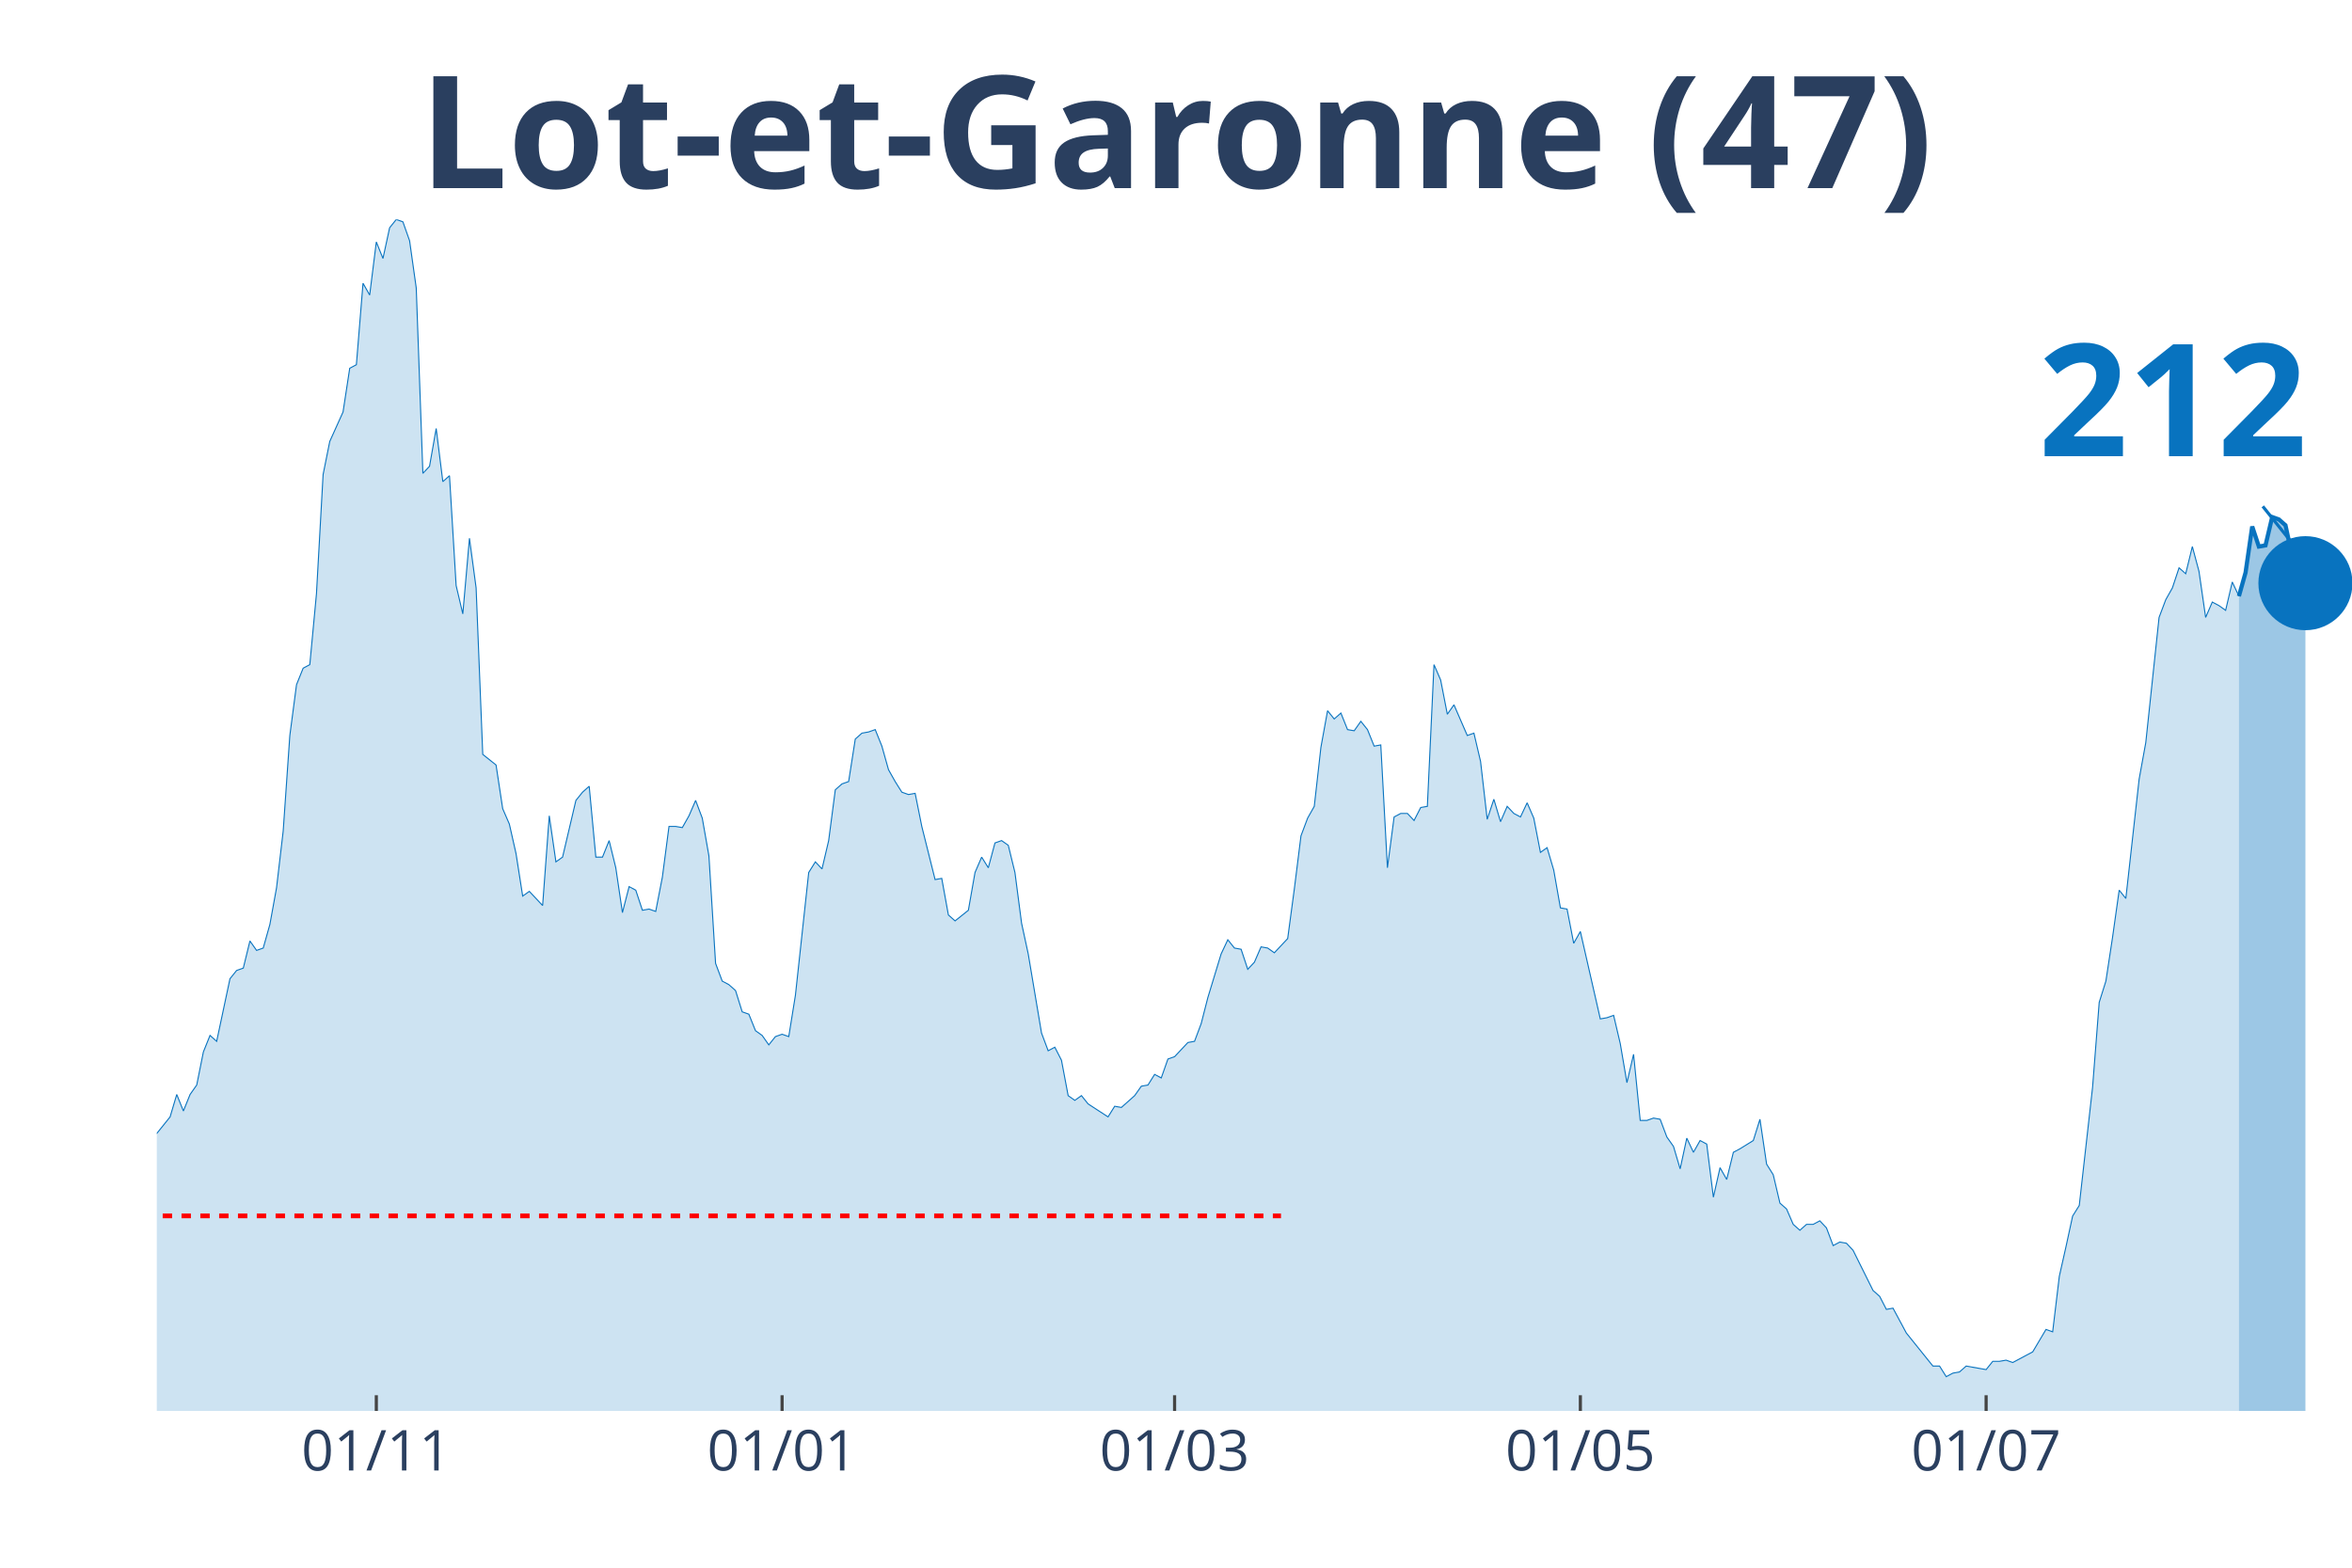
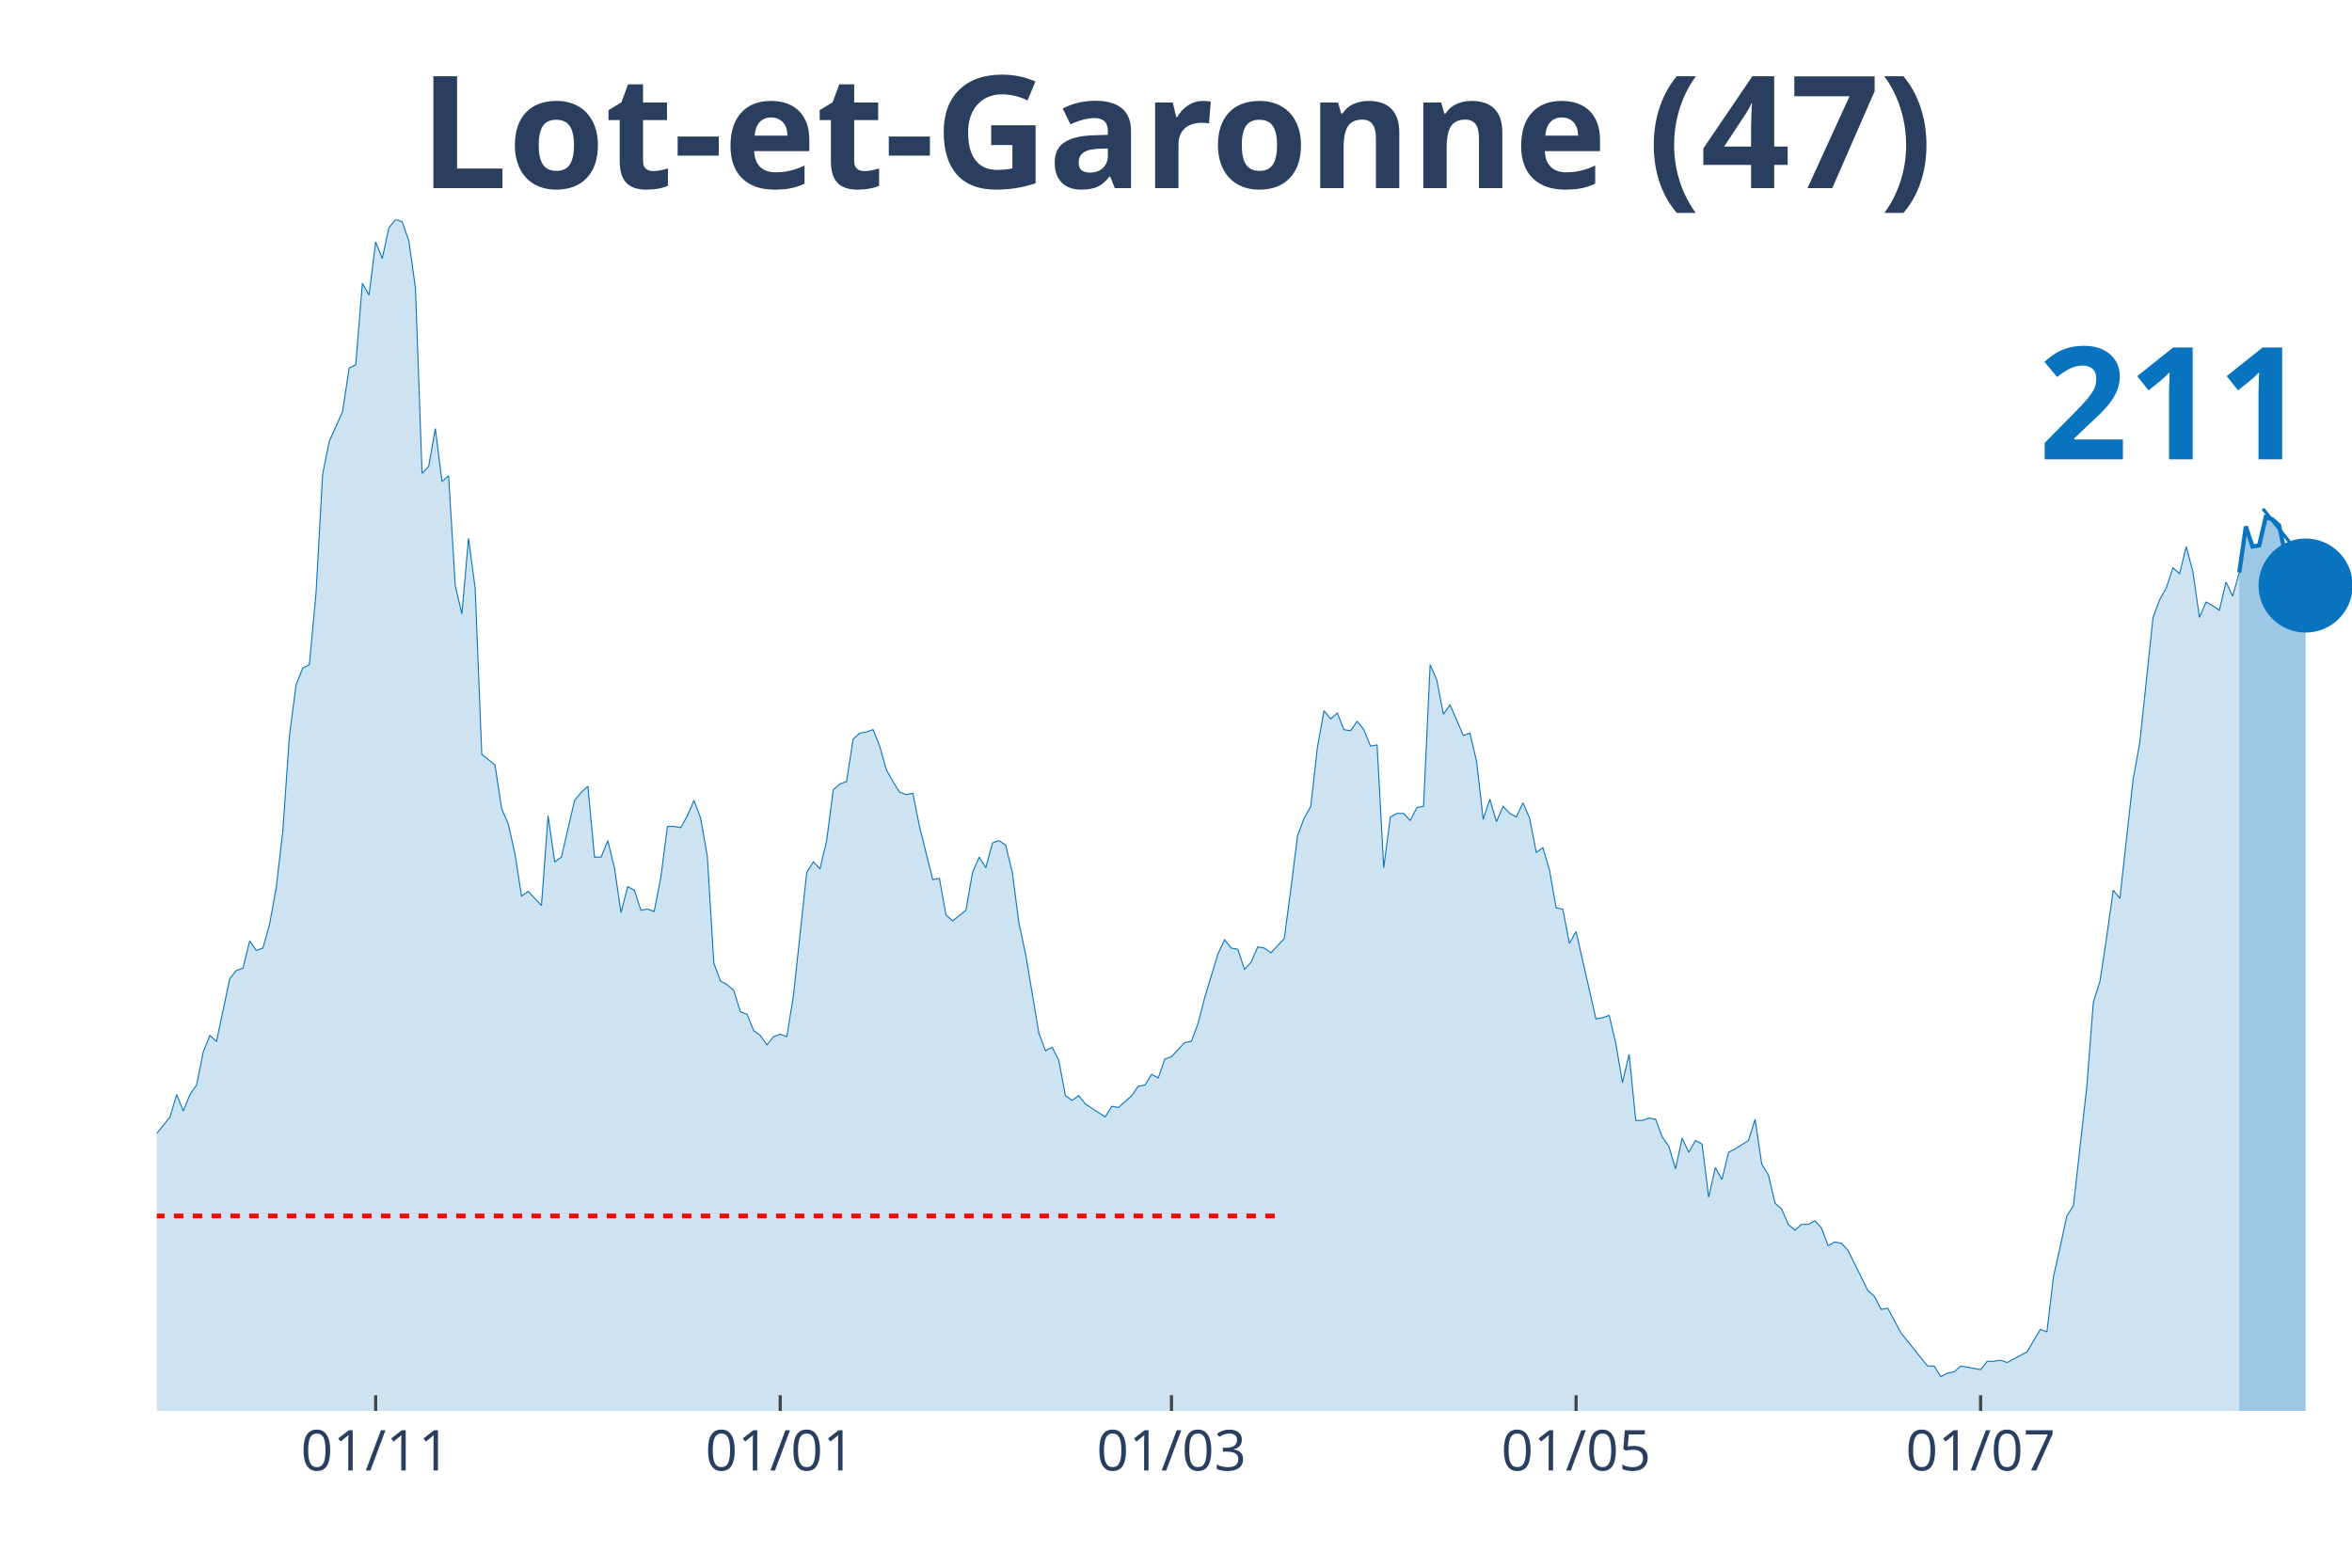
<svg xmlns="http://www.w3.org/2000/svg" class="main-svg" width="1125" height="750" style="" viewBox="0 0 750 500">
  <rect x="0" y="0" width="750" height="500" style="fill: rgb(0, 0, 0); fill-opacity: 0;" />
-   <defs id="defs-7a9e55">
+   <defs id="defs-2d3698">
    <g class="clips">
-       <clipPath id="clip7a9e55xyplot" class="plotclip">
+       <clipPath id="clip2d3698xyplot" class="plotclip">
        <rect width="700" height="380" />
      </clipPath>
-       <clipPath class="axesclip" id="clip7a9e55x">
+       <clipPath class="axesclip" id="clip2d3698x">
        <rect x="50" y="0" width="700" height="500" />
      </clipPath>
-       <clipPath class="axesclip" id="clip7a9e55y">
+       <clipPath class="axesclip" id="clip2d3698y">
        <rect x="0" y="70" width="750" height="380" />
      </clipPath>
-       <clipPath class="axesclip" id="clip7a9e55xy">
+       <clipPath class="axesclip" id="clip2d3698xy">
        <rect x="50" y="70" width="700" height="380" />
      </clipPath>
    </g>
    <g class="gradients" />
  </defs>
  <g class="bglayer">
    <rect class="bg" x="50" y="70" width="700" height="380" style="fill: rgb(0, 0, 0); fill-opacity: 0; stroke-width: 0;" />
  </g>
  <g class="layer-below">
    <g class="imagelayer" />
    <g class="shapelayer" />
  </g>
  <g class="cartesianlayer">
    <g class="subplot xy">
      <g class="layer-subplot">
        <g class="shapelayer" />
        <g class="imagelayer" />
      </g>
      <g class="gridlayer">
        <g class="x">
-           <path class="xgrid crisp" transform="translate(120,0)" d="M0,70v380" style="stroke: rgb(255, 255, 255); stroke-opacity: 1; stroke-width: 1px;" />
-           <path class="xgrid crisp" transform="translate(249.39,0)" d="M0,70v380" style="stroke: rgb(255, 255, 255); stroke-opacity: 1; stroke-width: 1px;" />
-           <path class="xgrid crisp" transform="translate(374.55,0)" d="M0,70v380" style="stroke: rgb(255, 255, 255); stroke-opacity: 1; stroke-width: 1px;" />
-           <path class="xgrid crisp" transform="translate(503.94,0)" d="M0,70v380" style="stroke: rgb(255, 255, 255); stroke-opacity: 1; stroke-width: 1px;" />
-           <path class="xgrid crisp" transform="translate(633.33,0)" d="M0,70v380" style="stroke: rgb(255, 255, 255); stroke-opacity: 1; stroke-width: 1px;" />
+           <path class="xgrid crisp" transform="translate(119.79,0)" d="M0,70v380" style="stroke: rgb(255, 255, 255); stroke-opacity: 1; stroke-width: 1px;" />
+           <path class="xgrid crisp" transform="translate(248.79,0)" d="M0,70v380" style="stroke: rgb(255, 255, 255); stroke-opacity: 1; stroke-width: 1px;" />
+           <path class="xgrid crisp" transform="translate(373.56,0)" d="M0,70v380" style="stroke: rgb(255, 255, 255); stroke-opacity: 1; stroke-width: 1px;" />
+           <path class="xgrid crisp" transform="translate(502.57,0)" d="M0,70v380" style="stroke: rgb(255, 255, 255); stroke-opacity: 1; stroke-width: 1px;" />
+           <path class="xgrid crisp" transform="translate(631.57,0)" d="M0,70v380" style="stroke: rgb(255, 255, 255); stroke-opacity: 1; stroke-width: 1px;" />
        </g>
        <g class="y" />
      </g>
      <g class="zerolinelayer" />
      <path class="xlines-below" />
      <path class="ylines-below" />
      <g class="overlines-below" />
      <g class="xaxislayer-below" />
      <g class="yaxislayer-below" />
      <g class="overaxes-below" />
-       <g class="plot" transform="translate(50, 70)" clip-path="url('#clip7a9e55xyplot')">
+       <g class="plot" transform="translate(50, 70)" clip-path="url('#clip2d3698xyplot')">
        <g class="scatterlayer mlayer">
-           <g class="trace scatter trace4ee009" style="stroke-miterlimit: 2;">
+           <g class="trace scatter tracea1cdda" style="stroke-miterlimit: 2;">
            <g class="fills">
              <g>
-                 <path class="js-fill" d="M663.94,380L-288.48,380L-288.48,377.74L-180.3,378.12L-178.18,376.61L-165.45,378.12L-163.33,379.25L-142.12,376.99L-140,376.99L-129.39,377.36L-127.27,376.23L-116.67,369.83L-114.55,369.83L-108.18,369.83L-106.06,368.33L-103.94,367.2L-101.82,369.08L-99.7,369.08L-97.58,366.82L-86.97,338.95L-84.85,338.57L-80.61,325.01L-78.48,321.63L-76.36,317.11L-74.24,319.37L-72.12,322.38L-70,320.5L-67.88,322.38L-65.76,318.24L-61.52,309.95L-59.39,300.16L-57.27,298.28L-55.15,300.16L-50.91,295.64L-48.79,297.9L-40.3,300.16L-38.18,302.79L-36.06,309.57L-33.94,309.95L-31.82,308.82L-29.7,312.59L-27.58,310.7L-25.45,311.83L-23.33,306.18L-21.21,296.39L-19.09,299.03L-16.97,298.65L-14.85,297.52L-12.73,299.78L-10.61,299.41L-8.48,300.16L-6.36,298.65L-4.24,295.64L-2.12,292.63L0,291.5L4.24,286.22L6.36,279.07L8.48,284.34L10.61,279.07L12.73,276.06L14.85,265.51L16.97,260.24L19.09,262.12L23.33,242.16L25.45,239.52L27.58,238.77L29.7,230.11L31.82,233.12L33.94,232.37L36.06,224.84L38.18,213.16L40.3,195.08L42.42,164.58L44.55,148.38L46.67,143.11L48.79,141.98L50.91,119.39L53.03,81.35L55.15,70.8L59.39,61.39L61.52,47.45L63.64,46.32L65.76,20.34L67.88,24.1L70,7.16L72.12,12.43L74.24,2.64L76.36,0L78.48,0.75L80.61,6.78L82.73,21.84L84.85,80.97L86.97,78.71L89.09,66.66L91.21,83.61L93.33,81.72L95.45,116.75L97.58,125.79L99.7,101.68L101.82,117.5L103.94,170.6L108.18,173.99L110.3,187.93L112.42,192.82L114.55,202.24L116.67,215.8L118.79,214.29L123.03,218.81L125.15,190.19L127.27,204.88L129.39,203.37L133.64,185.29L135.76,182.66L137.88,180.77L140,203.37L142.12,203.37L144.24,198.1L146.36,206.76L148.48,221.07L150.61,212.78L152.73,213.91L154.85,220.32L156.97,219.94L159.09,220.69L161.21,209.77L163.33,193.58L165.45,193.58L167.58,193.95L169.7,190.19L171.82,185.29L173.94,190.94L176.06,202.99L178.18,237.26L180.3,242.91L182.42,244.04L184.55,245.93L186.67,252.71L188.79,253.46L190.91,258.73L193.03,260.24L195.15,263.25L197.27,260.61L199.39,259.86L201.52,260.61L203.64,247.43L207.88,208.27L210,204.88L212.12,207.14L214.24,198.1L216.36,181.9L218.48,180.02L220.61,179.27L222.73,165.71L224.85,163.83L226.97,163.45L229.09,162.7L231.21,167.97L233.33,175.5L235.45,179.27L237.58,182.66L239.7,183.41L241.82,183.03L243.94,193.58L248.18,210.53L250.3,210.15L252.42,221.82L254.55,223.71L258.79,220.32L260.91,208.27L263.03,203.37L265.15,206.76L267.27,198.85L269.39,198.1L271.52,199.6L273.64,208.27L275.76,224.46L277.88,234.25L282.12,259.48L284.24,265.13L286.36,264L288.48,268.15L290.61,279.44L292.73,280.95L294.85,279.44L296.97,282.08L303.33,286.22L305.45,282.83L307.58,283.21L309.7,281.33L311.82,279.44L313.94,276.43L316.06,276.06L318.18,272.67L320.3,273.8L322.42,267.77L324.55,267.02L326.67,264.76L328.79,262.5L330.91,262.12L333.03,256.47L335.15,248.19L339.39,234.25L341.52,229.73L343.64,232.37L345.76,232.75L347.88,239.15L350,236.89L352.12,231.99L354.24,232.37L356.36,233.88L358.48,231.62L360.61,229.36L362.73,213.54L364.85,196.59L366.97,190.94L369.09,187.18L371.21,168.34L373.33,156.67L375.45,159.31L377.58,157.42L379.7,162.7L381.82,163.07L383.94,160.06L386.06,162.7L388.18,167.97L390.3,167.59L392.42,206.76L394.55,190.56L396.67,189.44L398.79,189.44L400.91,191.69L403.03,187.55L405.15,187.18L407.27,141.98L409.39,146.88L411.52,157.8L413.64,154.79L417.88,164.58L420,163.83L422.12,172.86L424.24,191.32L426.36,184.92L428.48,192.07L430.61,187.18L432.73,189.44L434.85,190.56L436.97,186.05L439.09,190.94L441.21,201.86L443.33,200.36L445.45,207.51L447.58,219.56L449.7,219.94L451.82,230.86L453.94,227.1L460.3,254.97L462.42,254.59L464.55,253.84L466.67,262.87L468.79,275.3L470.91,266.26L473.03,287.35L475.15,287.35L477.27,286.6L479.39,286.98L481.52,292.63L483.64,295.64L485.76,302.79L487.88,293L490,297.52L492.12,293.76L494.24,294.89L496.36,311.83L498.48,302.42L500.61,306.18L502.73,297.52L504.85,296.39L509.09,293.76L511.21,286.98L513.33,301.29L515.45,304.68L517.58,313.72L519.7,315.6L521.82,320.5L523.94,322.38L526.06,320.5L528.18,320.5L530.3,319.37L532.42,321.63L534.55,327.27L536.67,326.14L538.79,326.52L540.91,328.78L547.27,341.59L549.39,343.47L551.52,347.61L553.64,347.23L557.88,355.14L560,357.78L566.36,365.69L568.48,365.69L570.61,369.08L572.73,367.95L574.85,367.57L576.97,365.69L581.21,366.44L583.33,366.82L585.45,364.18L587.58,364.18L589.7,363.81L591.82,364.56L596.06,362.3L598.18,361.17L602.42,354.01L604.55,354.77L606.67,337.07L608.79,327.65L610.91,317.86L613.03,314.47L617.27,276.81L619.39,249.69L621.52,242.91L623.64,228.98L625.76,213.91L627.88,216.55L632.12,178.51L634.24,166.84L638.48,126.92L640.61,121.27L642.73,117.5L644.85,111.1L646.97,112.98L649.09,104.32L651.21,112.23L653.33,126.92L655.45,122.02L657.58,123.15L659.7,124.66L661.82,115.62L663.94,120.14" style="fill: rgb(8, 115, 191); fill-opacity: 0.2; stroke-width: 0;" />
+                 <path class="js-fill" d="M664.05,380L-287.61,380L-287.61,377.74L-179.76,378.12L-177.64,376.61L-164.95,378.12L-162.84,379.25L-141.69,376.99L-139.58,376.99L-129,377.36L-126.89,376.23L-116.31,369.83L-114.2,369.83L-107.85,369.83L-105.74,368.33L-103.63,367.2L-101.51,369.08L-99.4,369.08L-97.28,366.82L-86.71,338.95L-84.59,338.57L-80.36,325.01L-78.25,321.63L-76.13,317.11L-74.02,319.37L-71.9,322.38L-69.79,320.5L-67.67,322.38L-65.56,318.24L-61.33,309.95L-59.21,300.16L-57.1,298.28L-54.98,300.16L-50.76,295.64L-48.64,297.9L-40.18,300.16L-38.07,302.79L-35.95,309.57L-33.84,309.95L-31.72,308.82L-29.61,312.59L-27.49,310.7L-25.38,311.83L-23.26,306.18L-21.15,296.39L-19.03,299.03L-16.92,298.65L-14.8,297.52L-12.69,299.78L-10.57,299.41L-8.46,300.16L-6.34,298.65L-4.23,295.64L-2.11,292.63L0,291.5L4.23,286.22L6.34,279.07L8.46,284.34L10.57,279.07L12.69,276.06L14.8,265.51L16.92,260.24L19.03,262.12L23.26,242.16L25.38,239.52L27.49,238.77L29.61,230.11L31.72,233.12L33.84,232.37L35.95,224.84L38.07,213.16L40.18,195.08L42.3,164.58L44.41,148.38L46.53,143.11L48.64,141.98L50.76,119.39L52.87,81.35L54.98,70.8L59.21,61.39L61.33,47.45L63.44,46.32L65.56,20.34L67.67,24.1L69.79,7.16L71.9,12.43L74.02,2.64L76.13,0L78.25,0.75L80.36,6.78L82.48,21.84L84.59,80.97L86.71,78.71L88.82,66.66L90.94,83.61L93.05,81.72L95.17,116.75L97.28,125.79L99.4,101.68L101.51,117.5L103.63,170.6L107.85,173.99L109.97,187.93L112.08,192.82L114.2,202.24L116.31,215.8L118.43,214.29L122.66,218.81L124.77,190.19L126.89,204.88L129,203.37L133.23,185.29L135.35,182.66L137.46,180.77L139.58,203.37L141.69,203.37L143.81,198.1L145.92,206.76L148.04,221.07L150.15,212.78L152.27,213.91L154.38,220.32L156.5,219.94L158.61,220.69L160.73,209.77L162.84,193.58L164.95,193.58L167.07,193.95L169.18,190.19L171.3,185.29L173.41,190.94L175.53,202.99L177.64,237.26L179.76,242.91L181.87,244.04L183.99,245.93L186.1,252.71L188.22,253.46L190.33,258.73L192.45,260.24L194.56,263.25L196.68,260.61L198.79,259.86L200.91,260.61L203.02,247.43L207.25,208.27L209.37,204.88L211.48,207.14L213.6,198.1L215.71,181.9L217.82,180.02L219.94,179.27L222.05,165.71L224.17,163.83L226.28,163.45L228.4,162.7L230.51,167.97L232.63,175.5L234.74,179.27L236.86,182.66L238.97,183.41L241.09,183.03L243.2,193.58L247.43,210.53L249.55,210.15L251.66,221.82L253.78,223.71L258.01,220.32L260.12,208.27L262.24,203.37L264.35,206.76L266.47,198.85L268.58,198.1L270.69,199.6L272.81,208.27L274.92,224.46L277.04,234.25L281.27,259.48L283.38,265.13L285.5,264L287.61,268.15L289.73,279.44L291.84,280.95L293.96,279.44L296.07,282.08L302.42,286.22L304.53,282.83L306.65,283.21L308.76,281.33L310.88,279.44L312.99,276.43L315.11,276.06L317.22,272.67L319.34,273.8L321.45,267.77L323.56,267.02L325.68,264.76L327.79,262.5L329.91,262.12L332.02,256.47L334.14,248.19L338.37,234.25L340.48,229.73L342.6,232.37L344.71,232.75L346.83,239.15L348.94,236.89L351.06,231.99L353.17,232.37L355.29,233.88L357.4,231.62L359.52,229.36L361.63,213.54L363.75,196.59L365.86,190.94L367.98,187.18L370.09,168.34L372.21,156.67L374.32,159.31L376.44,157.42L378.55,162.7L380.66,163.07L382.78,160.06L384.89,162.7L387.01,167.97L389.12,167.59L391.24,206.76L393.35,190.56L395.47,189.44L397.58,189.44L399.7,191.69L401.81,187.55L403.93,187.18L406.04,141.98L408.16,146.88L410.27,157.8L412.39,154.79L416.62,164.58L418.73,163.83L420.85,172.86L422.96,191.32L425.08,184.92L427.19,192.07L429.31,187.18L431.42,189.44L433.53,190.56L435.65,186.05L437.76,190.94L439.88,201.86L441.99,200.36L444.11,207.51L446.22,219.56L448.34,219.94L450.45,230.86L452.57,227.1L458.91,254.97L461.03,254.59L463.14,253.84L465.26,262.87L467.37,275.3L469.49,266.26L471.6,287.35L473.72,287.35L475.83,286.6L477.95,286.98L480.06,292.63L482.18,295.64L484.29,302.79L486.4,293L488.52,297.52L490.63,293.76L492.75,294.89L494.86,311.83L496.98,302.42L499.09,306.18L501.21,297.52L503.32,296.39L507.55,293.76L509.67,286.98L511.78,301.29L513.9,304.68L516.01,313.72L518.13,315.6L520.24,320.5L522.36,322.38L524.47,320.5L526.59,320.5L528.7,319.37L530.82,321.63L532.93,327.27L535.05,326.14L537.16,326.52L539.27,328.78L545.62,341.59L547.73,343.47L549.85,347.61L551.96,347.23L556.19,355.14L558.31,357.78L564.65,365.69L566.77,365.69L568.88,369.08L571,367.95L573.11,367.57L575.23,365.69L579.46,366.44L581.57,366.82L583.69,364.18L585.8,364.18L587.92,363.81L590.03,364.56L594.26,362.3L596.37,361.17L600.6,354.01L602.72,354.77L604.83,337.07L606.95,327.65L609.06,317.86L611.18,314.47L615.41,276.81L617.52,249.69L619.64,242.91L621.75,228.98L623.87,213.91L625.98,216.55L630.21,178.51L632.33,166.84L636.56,126.92L638.67,121.27L640.79,117.5L642.9,111.1L645.02,112.98L647.13,104.32L649.24,112.23L651.36,126.92L653.47,122.02L655.59,123.15L657.7,124.66L659.82,115.62L661.93,120.14L664.05,112.61" style="fill: rgb(8, 115, 191); fill-opacity: 0.2; stroke-width: 0;" />
              </g>
            </g>
            <g class="errorbars" />
            <g class="lines">
-               <path class="js-line" d="M-288.48,377.74L-180.3,378.12L-178.18,376.61L-165.45,378.12L-163.33,379.25L-142.12,376.99L-140,376.99L-129.39,377.36L-127.27,376.23L-116.67,369.83L-114.55,369.83L-108.18,369.83L-106.06,368.33L-103.94,367.2L-101.82,369.08L-99.7,369.08L-97.58,366.82L-86.97,338.95L-84.85,338.57L-80.61,325.01L-78.48,321.63L-76.36,317.11L-74.24,319.37L-72.12,322.38L-70,320.5L-67.88,322.38L-65.76,318.24L-61.52,309.95L-59.39,300.16L-57.27,298.28L-55.15,300.16L-50.91,295.64L-48.79,297.9L-40.3,300.16L-38.18,302.79L-36.06,309.57L-33.94,309.95L-31.82,308.82L-29.7,312.59L-27.58,310.7L-25.45,311.83L-23.33,306.18L-21.21,296.39L-19.09,299.03L-16.97,298.65L-14.85,297.52L-12.73,299.78L-10.61,299.41L-8.48,300.16L-6.36,298.65L-4.24,295.64L-2.12,292.63L0,291.5L4.24,286.22L6.36,279.07L8.48,284.34L10.61,279.07L12.73,276.06L14.85,265.51L16.97,260.24L19.09,262.12L23.33,242.16L25.45,239.52L27.58,238.77L29.7,230.11L31.82,233.12L33.94,232.37L36.06,224.84L38.18,213.16L40.3,195.08L42.42,164.58L44.55,148.38L46.67,143.11L48.79,141.98L50.91,119.39L53.03,81.35L55.15,70.8L59.39,61.39L61.52,47.45L63.64,46.32L65.76,20.34L67.88,24.1L70,7.16L72.12,12.43L74.24,2.64L76.36,0L78.48,0.75L80.61,6.78L82.73,21.84L84.85,80.97L86.97,78.71L89.09,66.66L91.21,83.61L93.33,81.72L95.45,116.75L97.58,125.79L99.7,101.68L101.82,117.5L103.94,170.6L108.18,173.99L110.3,187.93L112.42,192.82L114.55,202.24L116.67,215.8L118.79,214.29L123.03,218.81L125.15,190.19L127.27,204.88L129.39,203.37L133.64,185.29L135.76,182.66L137.88,180.77L140,203.37L142.12,203.37L144.24,198.1L146.36,206.76L148.48,221.07L150.61,212.78L152.73,213.91L154.85,220.32L156.97,219.94L159.09,220.69L161.21,209.77L163.33,193.58L165.45,193.58L167.58,193.95L169.7,190.19L171.82,185.29L173.94,190.94L176.06,202.99L178.18,237.26L180.3,242.91L182.42,244.04L184.55,245.93L186.67,252.71L188.79,253.46L190.91,258.73L193.03,260.24L195.15,263.25L197.27,260.61L199.39,259.86L201.52,260.61L203.64,247.43L207.88,208.27L210,204.88L212.12,207.14L214.24,198.1L216.36,181.9L218.48,180.02L220.61,179.27L222.73,165.71L224.85,163.83L226.97,163.45L229.09,162.7L231.21,167.97L233.33,175.5L235.45,179.27L237.58,182.66L239.7,183.41L241.82,183.03L243.94,193.58L248.18,210.53L250.3,210.15L252.42,221.82L254.55,223.71L258.79,220.32L260.91,208.27L263.03,203.37L265.15,206.76L267.27,198.85L269.39,198.1L271.52,199.6L273.64,208.27L275.76,224.46L277.88,234.25L282.12,259.48L284.24,265.13L286.36,264L288.48,268.15L290.61,279.44L292.73,280.95L294.85,279.44L296.97,282.08L303.33,286.22L305.45,282.83L307.58,283.21L309.7,281.33L311.82,279.44L313.94,276.43L316.06,276.06L318.18,272.67L320.3,273.8L322.42,267.77L324.55,267.02L326.67,264.76L328.79,262.5L330.91,262.12L333.03,256.47L335.15,248.19L339.39,234.25L341.52,229.73L343.64,232.37L345.76,232.75L347.88,239.15L350,236.89L352.12,231.99L354.24,232.37L356.36,233.88L358.48,231.62L360.61,229.36L362.73,213.54L364.85,196.59L366.97,190.94L369.09,187.18L371.21,168.34L373.33,156.67L375.45,159.31L377.58,157.42L379.7,162.7L381.82,163.07L383.94,160.06L386.06,162.7L388.18,167.97L390.3,167.59L392.42,206.76L394.55,190.56L396.67,189.44L398.79,189.44L400.91,191.69L403.03,187.55L405.15,187.18L407.27,141.98L409.39,146.88L411.52,157.8L413.64,154.79L417.88,164.58L420,163.83L422.12,172.86L424.24,191.32L426.36,184.92L428.48,192.07L430.61,187.18L432.73,189.44L434.85,190.56L436.97,186.05L439.09,190.94L441.21,201.86L443.33,200.36L445.45,207.51L447.58,219.56L449.7,219.94L451.82,230.86L453.94,227.1L460.3,254.97L462.42,254.59L464.55,253.84L466.67,262.87L468.79,275.3L470.91,266.26L473.03,287.35L475.15,287.35L477.27,286.6L479.39,286.98L481.52,292.63L483.64,295.64L485.76,302.79L487.88,293L490,297.52L492.12,293.76L494.24,294.89L496.36,311.83L498.48,302.42L500.61,306.18L502.73,297.52L504.85,296.39L509.09,293.76L511.21,286.98L513.33,301.29L515.45,304.68L517.58,313.72L519.7,315.6L521.82,320.5L523.94,322.38L526.06,320.5L528.18,320.5L530.3,319.37L532.42,321.63L534.55,327.27L536.67,326.14L538.79,326.52L540.91,328.78L547.27,341.59L549.39,343.47L551.52,347.61L553.64,347.23L557.88,355.14L560,357.78L566.36,365.69L568.48,365.69L570.61,369.08L572.73,367.95L574.85,367.57L576.97,365.69L581.21,366.44L583.33,366.82L585.45,364.18L587.58,364.18L589.7,363.81L591.82,364.56L596.06,362.3L598.18,361.17L602.42,354.01L604.55,354.77L606.67,337.07L608.79,327.65L610.91,317.86L613.03,314.47L617.27,276.81L619.39,249.69L621.52,242.91L623.64,228.98L625.76,213.91L627.88,216.55L632.12,178.51L634.24,166.84L638.48,126.92L640.61,121.27L642.73,117.5L644.85,111.1L646.97,112.98L649.09,104.32L651.21,112.23L653.33,126.92L655.45,122.02L657.58,123.15L659.7,124.66L661.82,115.62L663.94,120.14" style="vector-effect: non-scaling-stroke; fill: none; stroke: rgb(8, 115, 191); stroke-opacity: 1; stroke-width: 0.5px; opacity: 1;" />
+               <path class="js-line" d="M-287.61,377.74L-179.76,378.12L-177.64,376.61L-164.95,378.12L-162.84,379.25L-141.69,376.99L-139.58,376.99L-129,377.36L-126.89,376.23L-116.31,369.83L-114.2,369.83L-107.85,369.83L-105.74,368.33L-103.63,367.2L-101.51,369.08L-99.4,369.08L-97.28,366.82L-86.71,338.95L-84.59,338.57L-80.36,325.01L-78.25,321.63L-76.13,317.11L-74.02,319.37L-71.9,322.38L-69.79,320.5L-67.67,322.38L-65.56,318.24L-61.33,309.95L-59.21,300.16L-57.1,298.28L-54.98,300.16L-50.76,295.64L-48.64,297.9L-40.18,300.16L-38.07,302.79L-35.95,309.57L-33.84,309.95L-31.72,308.82L-29.61,312.59L-27.49,310.7L-25.38,311.83L-23.26,306.18L-21.15,296.39L-19.03,299.03L-16.92,298.65L-14.8,297.52L-12.69,299.78L-10.57,299.41L-8.46,300.16L-6.34,298.65L-4.23,295.64L-2.11,292.63L0,291.5L4.23,286.22L6.34,279.07L8.46,284.34L10.57,279.07L12.69,276.06L14.8,265.51L16.92,260.24L19.03,262.12L23.26,242.16L25.38,239.52L27.49,238.77L29.61,230.11L31.72,233.12L33.84,232.37L35.95,224.84L38.07,213.16L40.18,195.08L42.3,164.58L44.41,148.38L46.53,143.11L48.64,141.98L50.76,119.39L52.87,81.35L54.98,70.8L59.21,61.39L61.33,47.45L63.44,46.32L65.56,20.34L67.67,24.1L69.79,7.16L71.9,12.43L74.02,2.64L76.13,0L78.25,0.75L80.36,6.78L82.48,21.84L84.59,80.97L86.71,78.71L88.82,66.66L90.94,83.61L93.05,81.72L95.17,116.75L97.28,125.79L99.4,101.68L101.51,117.5L103.63,170.6L107.85,173.99L109.97,187.93L112.08,192.82L114.2,202.24L116.31,215.8L118.43,214.29L122.66,218.81L124.77,190.19L126.89,204.88L129,203.37L133.23,185.29L135.35,182.66L137.46,180.77L139.58,203.37L141.69,203.37L143.81,198.1L145.92,206.76L148.04,221.07L150.15,212.78L152.27,213.91L154.38,220.32L156.5,219.94L158.61,220.69L160.73,209.77L162.84,193.58L164.95,193.58L167.07,193.95L169.18,190.19L171.3,185.29L173.41,190.94L175.53,202.99L177.64,237.26L179.76,242.91L181.87,244.04L183.99,245.93L186.1,252.71L188.22,253.46L190.33,258.73L192.45,260.24L194.56,263.25L196.68,260.61L198.79,259.86L200.91,260.61L203.02,247.43L207.25,208.27L209.37,204.88L211.48,207.14L213.6,198.1L215.71,181.9L217.82,180.02L219.94,179.27L222.05,165.71L224.17,163.83L226.28,163.45L228.4,162.7L230.51,167.97L232.63,175.5L234.74,179.27L236.86,182.66L238.97,183.41L241.09,183.03L243.2,193.58L247.43,210.53L249.55,210.15L251.66,221.82L253.78,223.71L258.01,220.32L260.12,208.27L262.24,203.37L264.35,206.76L266.47,198.85L268.58,198.1L270.69,199.6L272.81,208.27L274.92,224.46L277.04,234.25L281.27,259.48L283.38,265.13L285.5,264L287.61,268.15L289.73,279.44L291.84,280.95L293.96,279.44L296.07,282.08L302.42,286.22L304.53,282.83L306.65,283.21L308.76,281.33L310.88,279.44L312.99,276.43L315.11,276.06L317.22,272.67L319.34,273.8L321.45,267.77L323.56,267.02L325.68,264.76L327.79,262.5L329.91,262.12L332.02,256.47L334.14,248.19L338.37,234.25L340.48,229.73L342.6,232.37L344.71,232.75L346.83,239.15L348.94,236.89L351.06,231.99L353.17,232.37L355.29,233.88L357.4,231.62L359.52,229.36L361.63,213.54L363.75,196.59L365.86,190.94L367.98,187.18L370.09,168.34L372.21,156.67L374.32,159.31L376.44,157.42L378.55,162.7L380.66,163.07L382.78,160.06L384.89,162.7L387.01,167.97L389.12,167.59L391.24,206.76L393.35,190.56L395.47,189.44L397.58,189.44L399.7,191.69L401.81,187.55L403.93,187.18L406.04,141.98L408.16,146.88L410.27,157.8L412.39,154.79L416.62,164.58L418.73,163.83L420.85,172.86L422.96,191.32L425.08,184.92L427.19,192.07L429.31,187.18L431.42,189.44L433.53,190.56L435.65,186.05L437.76,190.94L439.88,201.86L441.99,200.36L444.11,207.51L446.22,219.56L448.34,219.94L450.45,230.86L452.57,227.1L458.91,254.97L461.03,254.59L463.14,253.84L465.26,262.87L467.37,275.3L469.49,266.26L471.6,287.35L473.72,287.35L475.83,286.6L477.95,286.98L480.06,292.63L482.18,295.64L484.29,302.79L486.4,293L488.52,297.52L490.63,293.76L492.75,294.89L494.86,311.83L496.98,302.42L499.09,306.18L501.21,297.52L503.32,296.39L507.55,293.76L509.67,286.98L511.78,301.29L513.9,304.68L516.01,313.72L518.13,315.6L520.24,320.5L522.36,322.38L524.47,320.5L526.59,320.5L528.7,319.37L530.82,321.63L532.93,327.27L535.05,326.14L537.16,326.52L539.27,328.78L545.62,341.59L547.73,343.47L549.85,347.61L551.96,347.23L556.19,355.14L558.31,357.78L564.65,365.69L566.77,365.69L568.88,369.08L571,367.95L573.11,367.57L575.23,365.69L579.46,366.44L581.57,366.82L583.69,364.18L585.8,364.18L587.92,363.81L590.03,364.56L594.26,362.3L596.37,361.17L600.6,354.01L602.72,354.77L604.83,337.07L606.95,327.65L609.06,317.86L611.18,314.47L615.41,276.81L617.52,249.69L619.64,242.91L621.75,228.98L623.87,213.91L625.98,216.55L630.21,178.51L632.33,166.84L636.56,126.92L638.67,121.27L640.79,117.5L642.9,111.1L645.02,112.98L647.13,104.32L649.24,112.23L651.36,126.92L653.47,122.02L655.59,123.15L657.7,124.66L659.82,115.62L661.93,120.14L664.05,112.61" style="vector-effect: non-scaling-stroke; fill: none; stroke: rgb(8, 115, 191); stroke-opacity: 1; stroke-width: 0.5px; opacity: 1;" />
            </g>
            <g class="points" />
            <g class="text" />
          </g>
-           <g class="trace scatter trace7c778d" style="stroke-miterlimit: 2;">
+           <g class="trace scatter traced5c9c3" style="stroke-miterlimit: 2;">
            <g class="fills">
              <g>
-                 <path class="js-fill" d="M685.15,380L663.94,380L663.94,120.14L666.06,112.61L668.18,97.92L670.3,104.32L672.42,103.94L674.55,94.91L676.67,95.66L678.79,97.54L680.91,107.33L683.03,106.2L685.15,116" style="fill: rgb(8, 115, 191); fill-opacity: 0.4; stroke-width: 0;" />
+                 <path class="js-fill" d="M685.2,380L664.05,380L664.05,112.61L666.16,97.92L668.28,104.32L670.39,103.94L672.51,94.91L674.62,95.66L676.74,97.54L678.85,107.33L680.97,106.2L683.08,116L685.2,116.75" style="fill: rgb(8, 115, 191); fill-opacity: 0.4; stroke-width: 0;" />
              </g>
            </g>
            <g class="errorbars" />
            <g class="lines">
-               <path class="js-line" d="M663.94,120.14L666.06,112.61L668.18,97.92L670.3,104.32L672.42,103.94L674.55,94.91L676.67,95.66L678.79,97.54L680.91,107.33L683.03,106.2L685.15,116" style="vector-effect: non-scaling-stroke; fill: none; stroke: rgb(8, 115, 191); stroke-opacity: 1; stroke-width: 2px; opacity: 1;" />
+               <path class="js-line" d="M664.05,112.61L666.16,97.92L668.28,104.32L670.39,103.94L672.51,94.91L674.62,95.66L676.74,97.54L678.85,107.33L680.97,106.2L683.08,116L685.2,116.75" style="vector-effect: non-scaling-stroke; fill: none; stroke: rgb(8, 115, 191); stroke-opacity: 1; stroke-width: 2px; opacity: 1;" />
            </g>
            <g class="points" />
            <g class="text" />
          </g>
-           <g class="trace scatter trace310c95" style="stroke-miterlimit: 2; opacity: 1;">
+           <g class="trace scatter trace1059f2" style="stroke-miterlimit: 2; opacity: 1;">
            <g class="fills" />
            <g class="errorbars" />
            <g class="lines" />
            <g class="points">
-               <path class="point" transform="translate(685.15,116)" d="M15,0A15,15 0 1,1 0,-15A15,15 0 0,1 15,0Z" style="opacity: 1; stroke-width: 0px; fill: rgb(8, 115, 191); fill-opacity: 1;" />
+               <path class="point" transform="translate(685.2,116.75)" d="M15,0A15,15 0 1,1 0,-15A15,15 0 0,1 15,0Z" style="opacity: 1; stroke-width: 0px; fill: rgb(8, 115, 191); fill-opacity: 1;" />
            </g>
            <g class="text" />
          </g>
        </g>
      </g>
      <g class="overplot" />
      <path class="xlines-above crisp" style="fill: none; stroke-width: 1px; stroke: rgb(0, 0, 0); stroke-opacity: 0;" d="" />
      <path class="ylines-above crisp" style="fill: none;" d="M0,0" />
      <g class="overlines-above" />
      <g class="xaxislayer-above">
-         <path class="xtick ticks crisp" d="M0,450v-5" transform="translate(120,0)" style="stroke: rgb(68, 68, 68); stroke-opacity: 1; stroke-width: 1px;" />
-         <path class="xtick ticks crisp" d="M0,450v-5" transform="translate(249.39,0)" style="stroke: rgb(68, 68, 68); stroke-opacity: 1; stroke-width: 1px;" />
-         <path class="xtick ticks crisp" d="M0,450v-5" transform="translate(374.55,0)" style="stroke: rgb(68, 68, 68); stroke-opacity: 1; stroke-width: 1px;" />
-         <path class="xtick ticks crisp" d="M0,450v-5" transform="translate(503.94,0)" style="stroke: rgb(68, 68, 68); stroke-opacity: 1; stroke-width: 1px;" />
-         <path class="xtick ticks crisp" d="M0,450v-5" transform="translate(633.33,0)" style="stroke: rgb(68, 68, 68); stroke-opacity: 1; stroke-width: 1px;" />
+         <path class="xtick ticks crisp" d="M0,450v-5" transform="translate(119.79,0)" style="stroke: rgb(68, 68, 68); stroke-opacity: 1; stroke-width: 1px;" />
+         <path class="xtick ticks crisp" d="M0,450v-5" transform="translate(248.79,0)" style="stroke: rgb(68, 68, 68); stroke-opacity: 1; stroke-width: 1px;" />
+         <path class="xtick ticks crisp" d="M0,450v-5" transform="translate(373.56,0)" style="stroke: rgb(68, 68, 68); stroke-opacity: 1; stroke-width: 1px;" />
+         <path class="xtick ticks crisp" d="M0,450v-5" transform="translate(502.57,0)" style="stroke: rgb(68, 68, 68); stroke-opacity: 1; stroke-width: 1px;" />
+         <path class="xtick ticks crisp" d="M0,450v-5" transform="translate(631.57,0)" style="stroke: rgb(68, 68, 68); stroke-opacity: 1; stroke-width: 1px;" />
        <g class="xtick">
-           <text text-anchor="middle" x="0" y="469" transform="translate(120,0)" style="font-family: 'Open Sans', verdana, arial, sans-serif; font-size: 18px; fill: rgb(42, 63, 95); fill-opacity: 1; white-space: pre;">01/11</text>
+           <text text-anchor="middle" x="0" y="469" transform="translate(119.79,0)" style="font-family: 'Open Sans', verdana, arial, sans-serif; font-size: 18px; fill: rgb(42, 63, 95); fill-opacity: 1; white-space: pre;">01/11</text>
        </g>
        <g class="xtick">
-           <text text-anchor="middle" x="0" y="469" transform="translate(249.39,0)" style="font-family: 'Open Sans', verdana, arial, sans-serif; font-size: 18px; fill: rgb(42, 63, 95); fill-opacity: 1; white-space: pre;">01/01</text>
+           <text text-anchor="middle" x="0" y="469" transform="translate(248.79,0)" style="font-family: 'Open Sans', verdana, arial, sans-serif; font-size: 18px; fill: rgb(42, 63, 95); fill-opacity: 1; white-space: pre;">01/01</text>
        </g>
        <g class="xtick">
-           <text text-anchor="middle" x="0" y="469" transform="translate(374.55,0)" style="font-family: 'Open Sans', verdana, arial, sans-serif; font-size: 18px; fill: rgb(42, 63, 95); fill-opacity: 1; white-space: pre;">01/03</text>
+           <text text-anchor="middle" x="0" y="469" transform="translate(373.56,0)" style="font-family: 'Open Sans', verdana, arial, sans-serif; font-size: 18px; fill: rgb(42, 63, 95); fill-opacity: 1; white-space: pre;">01/03</text>
        </g>
        <g class="xtick">
-           <text text-anchor="middle" x="0" y="469" transform="translate(503.94,0)" style="font-family: 'Open Sans', verdana, arial, sans-serif; font-size: 18px; fill: rgb(42, 63, 95); fill-opacity: 1; white-space: pre;">01/05</text>
+           <text text-anchor="middle" x="0" y="469" transform="translate(502.57,0)" style="font-family: 'Open Sans', verdana, arial, sans-serif; font-size: 18px; fill: rgb(42, 63, 95); fill-opacity: 1; white-space: pre;">01/05</text>
        </g>
        <g class="xtick">
-           <text text-anchor="middle" x="0" y="469" transform="translate(633.33,0)" style="font-family: 'Open Sans', verdana, arial, sans-serif; font-size: 18px; fill: rgb(42, 63, 95); fill-opacity: 1; white-space: pre;">01/07</text>
+           <text text-anchor="middle" x="0" y="469" transform="translate(631.57,0)" style="font-family: 'Open Sans', verdana, arial, sans-serif; font-size: 18px; fill: rgb(42, 63, 95); fill-opacity: 1; white-space: pre;">01/07</text>
        </g>
      </g>
      <g class="yaxislayer-above" />
      <g class="overaxes-above" />
    </g>
  </g>
  <g class="polarlayer" />
  <g class="ternarylayer" />
  <g class="geolayer" />
  <g class="funnelarealayer" />
  <g class="pielayer" />
  <g class="treemaplayer" />
  <g class="sunburstlayer" />
  <g class="glimages" />
-   <defs id="topdefs-7a9e55">
+   <defs id="topdefs-2d3698">
    <g class="clips" />
  </defs>
  <g class="layer-above">
    <g class="imagelayer" />
    <g class="shapelayer">
-       <path data-index="0" fill-rule="evenodd" d="M-1142.12,387.8L408.48,387.8" clip-path="url('#clip7a9e55xy')" style="opacity: 1; stroke: rgb(255, 0, 0); stroke-opacity: 1; fill: rgb(0, 0, 0); fill-opacity: 0; stroke-dasharray: 3px, 3px; stroke-width: 1.5px;" />
+       <path data-index="0" fill-rule="evenodd" d="M-1138.52,387.8L407.4,387.8" clip-path="url('#clip2d3698xy')" style="opacity: 1; stroke: rgb(255, 0, 0); stroke-opacity: 1; fill: rgb(0, 0, 0); fill-opacity: 0; stroke-dasharray: 3px, 3px; stroke-width: 1.5px;" />
    </g>
  </g>
  <g class="infolayer">
    <g class="g-gtitle">
      <text class="gtitle" x="375" y="25" text-anchor="middle" dy="0.7em" style="font-family: 'Open Sans', verdana, arial, sans-serif; font-size: 50px; fill: rgb(42, 63, 95); opacity: 1; font-weight: normal; white-space: pre;">
        <tspan style="font-weight:bold">Lot-et-Garonne (47)</tspan>
      </text>
    </g>
    <g class="g-xtitle" />
    <g class="annotation" data-index="0" style="opacity: 1;">
-       <g class="annotation-text-g" transform="rotate(0,693.15,126)">
-         <g class="cursor-pointer" transform="translate(635, 90)">
+       <g class="annotation-text-g" transform="rotate(0,693.2,126.75)">
+         <g class="cursor-pointer" transform="translate(635, 91)">
          <rect class="bg" x="0.5" y="0.5" width="115" height="71" style="stroke-width: 1px; stroke: rgb(0, 0, 0); stroke-opacity: 0; fill: rgb(255, 255, 255); fill-opacity: 0.6;" />
          <text class="annotation-text" text-anchor="middle" x="57.812" y="55.5" style="font-family: 'Open Sans', verdana, arial, sans-serif; font-size: 50px; fill: rgb(8, 115, 191); fill-opacity: 1; white-space: pre;">
-             <tspan style="font-weight:bold">212 </tspan>
+             <tspan style="font-weight:bold">211 </tspan>
          </text>
        </g>
      </g>
      <g class="annotation-arrow-g" style="opacity: 1;">
-         <path d="M721.55,161.5L733.15,176" style="stroke-width: 1px; stroke: rgb(8, 115, 191); stroke-opacity: 1; stroke-dasharray: 0px, 0px, 18.569px, 18.569px;" />
+         <path d="M721.6,162.25L733.2,176.75" style="stroke-width: 1px; stroke: rgb(8, 115, 191); stroke-opacity: 1; stroke-dasharray: 0px, 0px, 18.569px, 18.569px;" />
      </g>
    </g>
  </g>
</svg>
